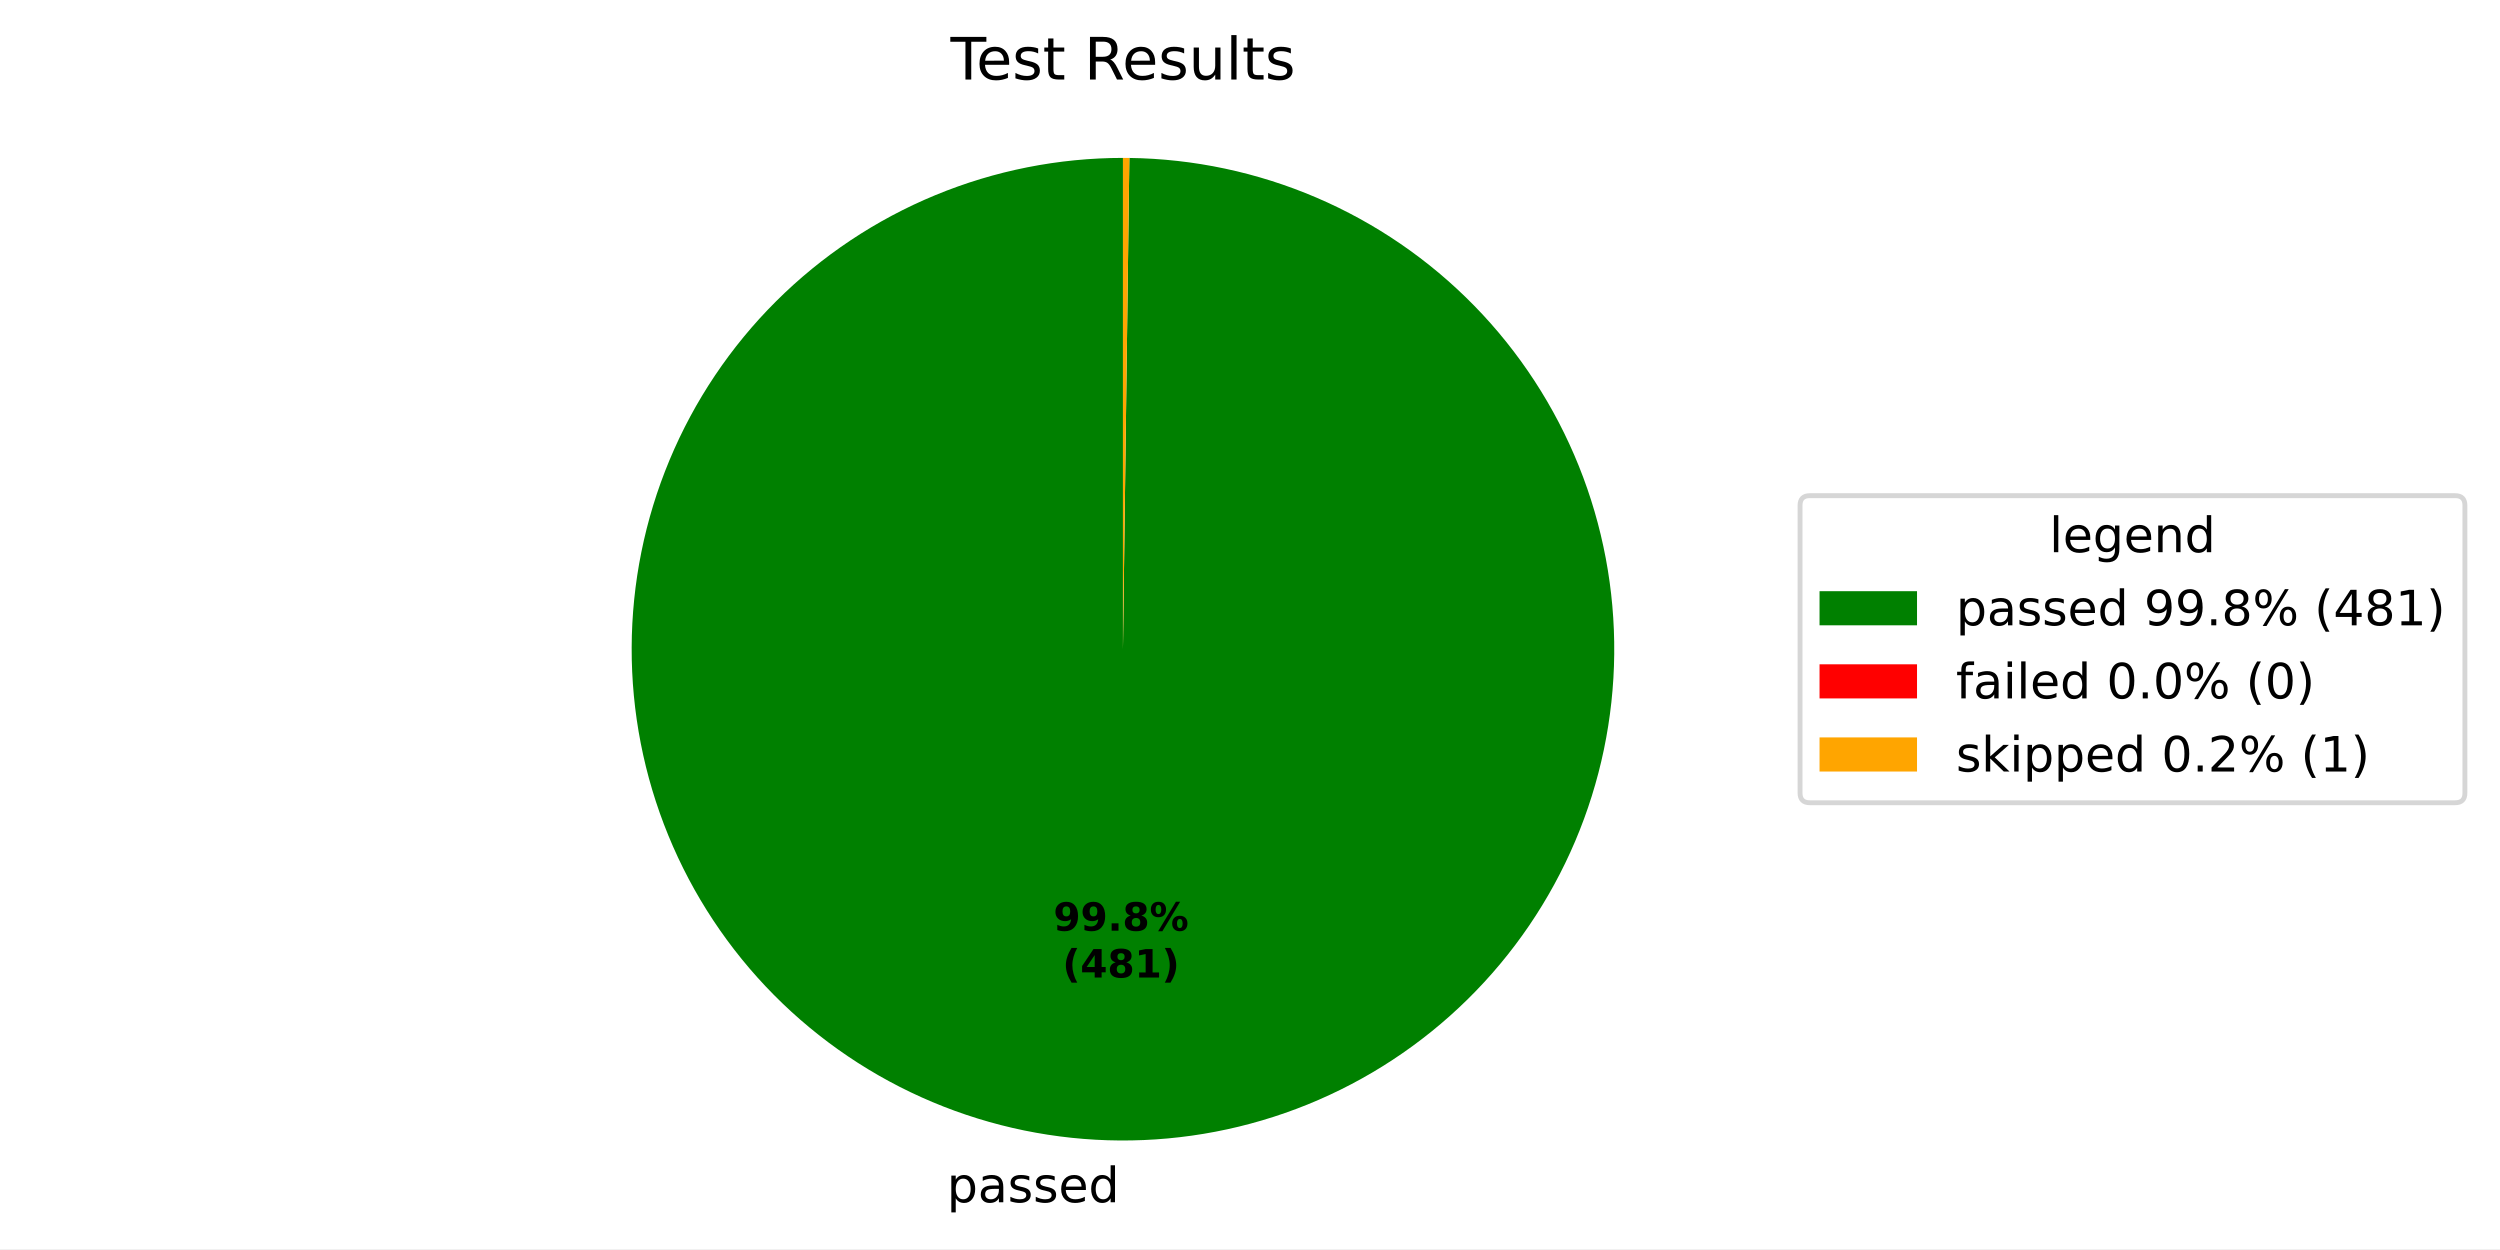
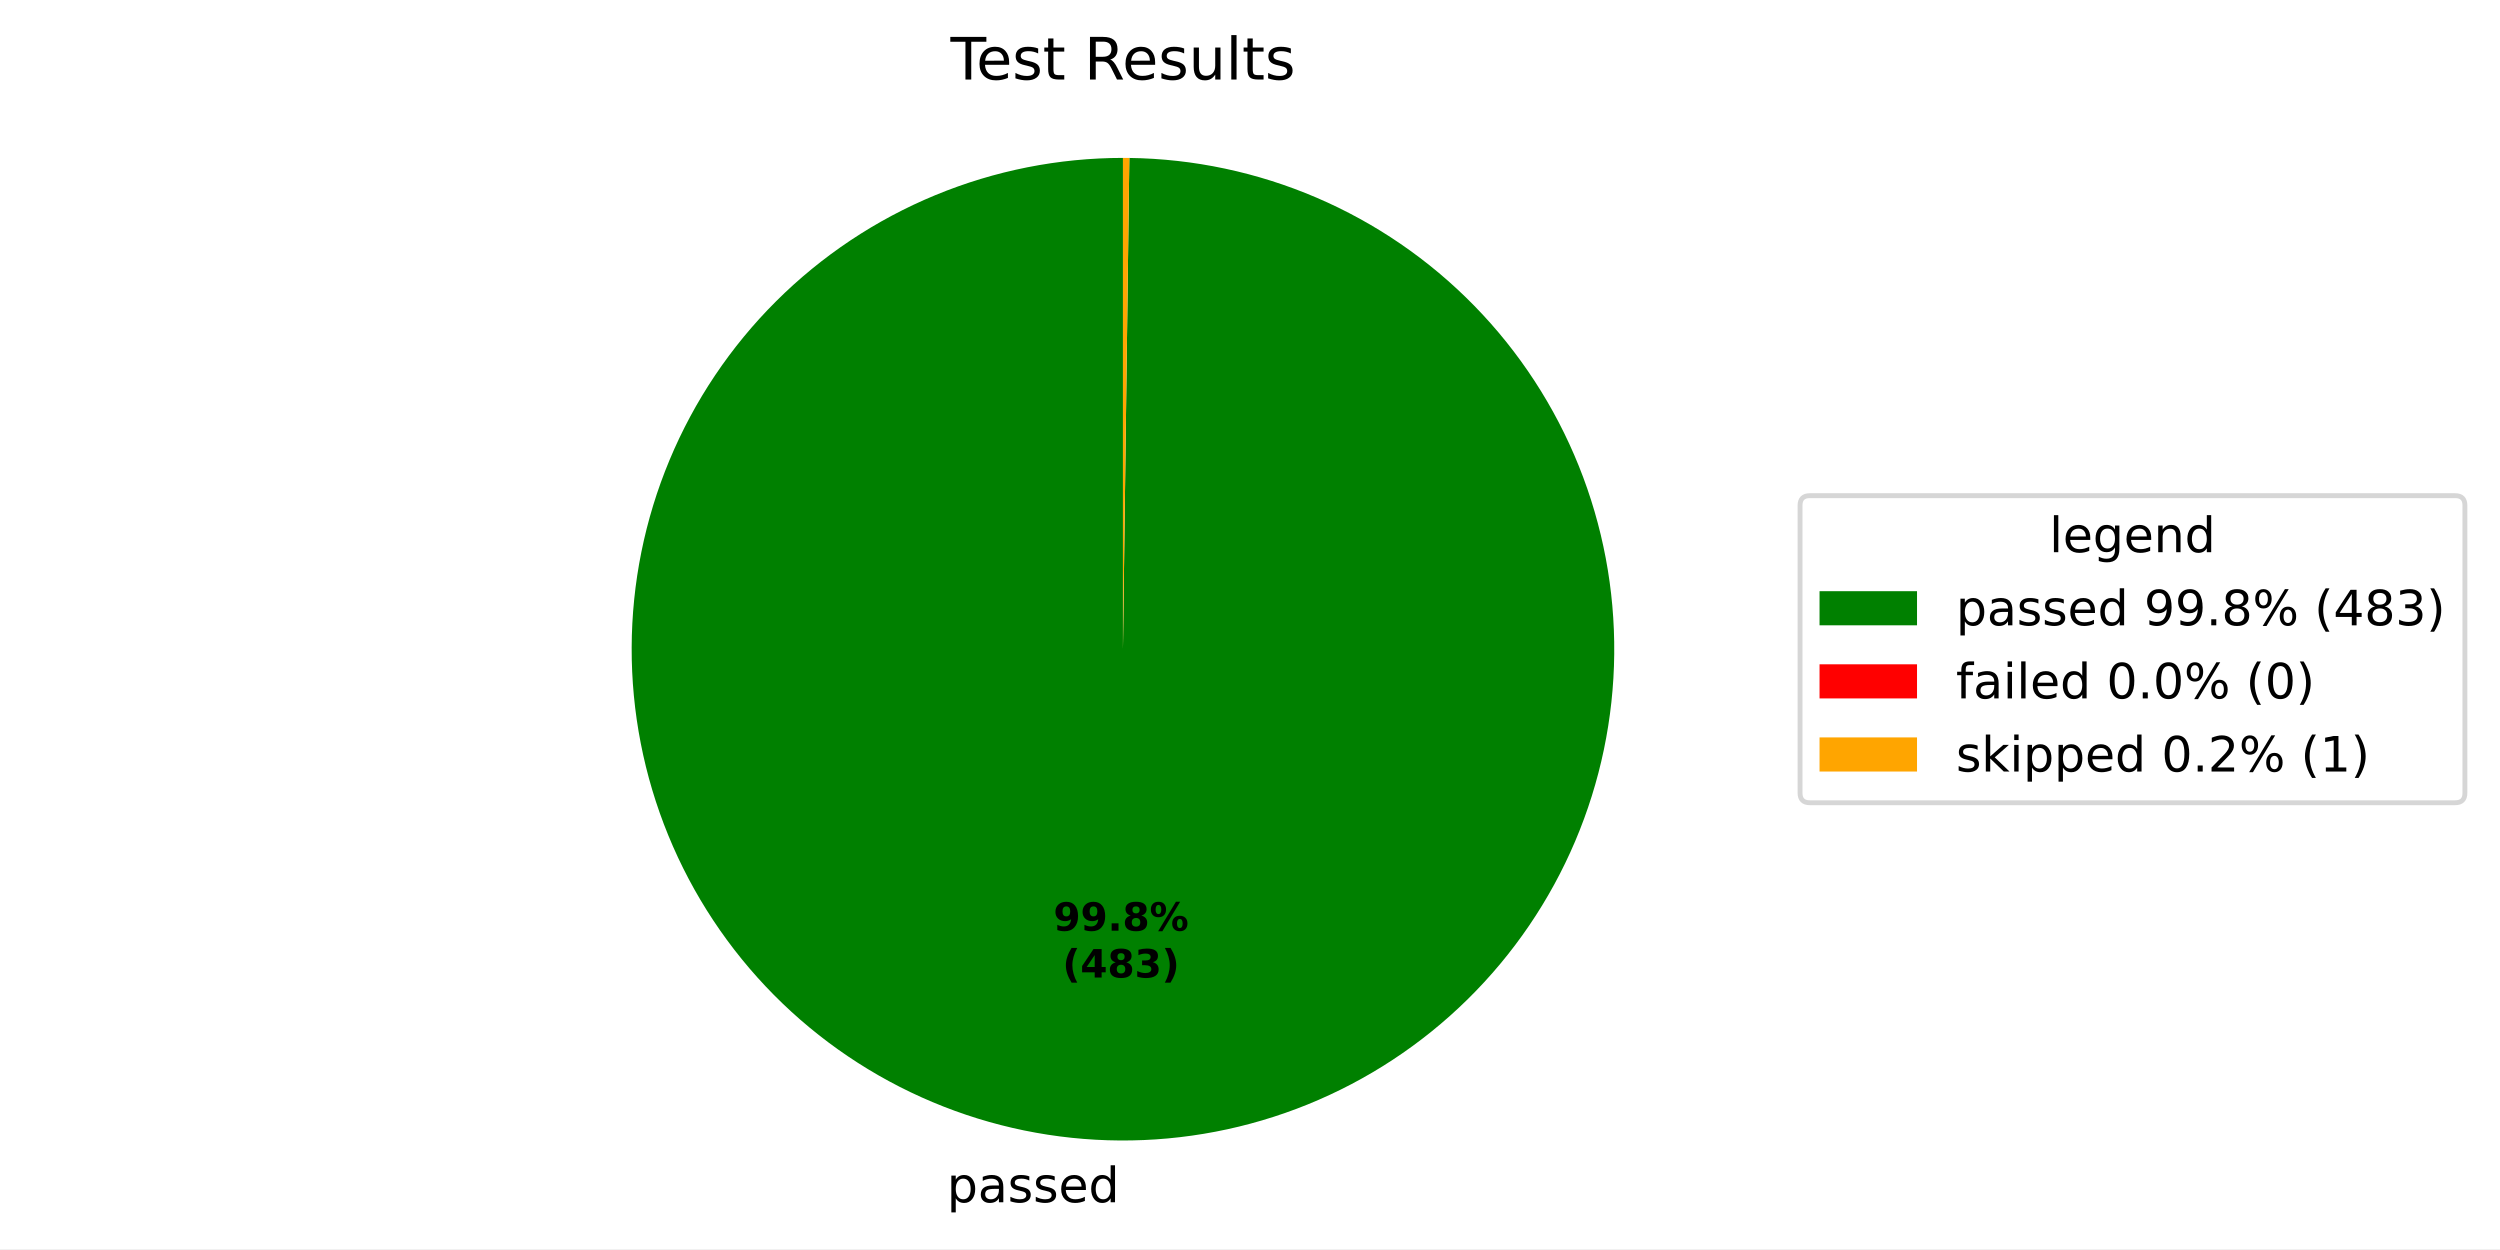
<svg xmlns="http://www.w3.org/2000/svg" xmlns:xlink="http://www.w3.org/1999/xlink" width="512.931pt" height="256.276pt" viewBox="0 0 512.931 256.276" version="1.1">
  <defs>
    <style type="text/css">*{stroke-linejoin: round; stroke-linecap: butt}</style>
  </defs>
  <g id="figure_1">
    <g id="patch_1">
      <path d="M 0 256.276  L 512.931 256.276  L 512.931 0  L 0 0  z " style="fill: #ffffff" />
    </g>
    <g id="axes_1">
      <g id="patch_2">
-         <path d="M 230.4 32.398  C 217.191 32.398 204.109 34.995 191.901 40.04  C 179.693 45.085 168.595 52.481 159.24 61.806  C 149.884 71.131 142.452 82.205 137.368 94.396  C 132.283 106.588 129.644 119.66 129.601 132.87  C 129.557 146.079 132.111 159.169 137.117 171.393  C 142.122 183.617 149.481 194.739 158.776 204.125  C 168.071 213.511 179.12 220.979 191.295 226.104  C 203.47 231.228 216.534 233.91 229.743 233.996  C 242.952 234.082 256.05 231.571 268.291 226.606  C 280.531 221.64 291.677 214.317 301.093 205.053  C 310.509 195.789 318.013 184.764 323.178 172.606  C 328.342 160.448 331.066 147.392 331.195 134.184  C 331.324 120.975 328.856 107.869 323.93 95.612  C 319.005 83.355 311.718 72.186 302.485 62.739  C 293.251 53.293 282.251 45.753 270.11 40.549  C 257.969 35.346 244.922 32.579 231.714 32.407  L 230.4 133.198  z " style="fill: #008000" />
+         <path d="M 230.4 32.398  C 217.191 32.398 204.109 34.995 191.901 40.04  C 179.693 45.085 168.595 52.481 159.239 61.806  C 149.884 71.131 142.452 82.206 137.367 94.397  C 132.282 106.589 129.643 119.662 129.601 132.871  C 129.558 146.08 132.112 159.17 137.117 171.394  C 142.123 183.619 149.483 194.741 158.777 204.127  C 168.072 213.512 179.122 220.98 191.297 226.105  C 203.472 231.229 216.537 233.91 229.746 233.996  C 242.955 234.082 256.053 231.57 268.293 226.604  C 280.534 221.639 291.68 214.315 301.096 205.05  C 310.512 195.786 318.015 184.761 323.179 172.602  C 328.343 160.444 331.067 147.388 331.195 134.18  C 331.324 120.971 328.855 107.865 323.929 95.608  C 319.003 83.351 311.715 72.182 302.481 62.736  C 293.248 53.29 282.246 45.751 270.105 40.547  C 257.964 35.344 244.917 32.578 231.709 32.407  L 230.4 133.198  z " style="fill: #008000" />
      </g>
      <g id="patch_3">
-         <path d="M 231.714 32.407  C 231.714 32.407 231.714 32.407 231.714 32.407  L 230.4 133.198  z " style="fill: #ff0000" />
+         <path d="M 231.709 32.407  C 231.709 32.407 231.709 32.407 231.709 32.407  L 230.4 133.198  z " style="fill: #ff0000" />
      </g>
      <g id="patch_4">
-         <path d="M 231.714 32.407  C 231.495 32.404 231.276 32.402 231.057 32.4  C 230.838 32.399 230.619 32.398 230.4 32.398  L 230.4 133.198  z " style="fill: #ffa500" />
+         <path d="M 231.709 32.407  C 231.49 32.404 231.272 32.402 231.054 32.4  C 230.836 32.399 230.618 32.398 230.4 32.398  L 230.4 133.198  z " style="fill: #ffa500" />
      </g>
      <g id="matplotlib.axis_1" />
      <g id="matplotlib.axis_2" />
      <g id="text_1">
-         <g transform="translate(194.2804 246.6738) scale(0.1 -0.1)">
+         <g transform="translate(194.2834 246.6738) scale(0.1 -0.1)">
          <defs>
            <path id="DejaVuSans-53" d="M 1159 525  L 1159 -1331  L 581 -1331  L 581 3500  L 1159 3500  L 1159 2969  Q 1341 3281 1617 3432  Q 1894 3584 2278 3584  Q 2916 3584 3314 3078  Q 3713 2572 3713 1747  Q 3713 922 3314 415  Q 2916 -91 2278 -91  Q 1894 -91 1617 61  Q 1341 213 1159 525  z M 3116 1747  Q 3116 2381 2855 2742  Q 2594 3103 2138 3103  Q 1681 3103 1420 2742  Q 1159 2381 1159 1747  Q 1159 1113 1420 752  Q 1681 391 2138 391  Q 2594 391 2855 752  Q 3116 1113 3116 1747  z " transform="scale(0.015625)" />
            <path id="DejaVuSans-44" d="M 2194 1759  Q 1497 1759 1228 1600  Q 959 1441 959 1056  Q 959 750 1161 570  Q 1363 391 1709 391  Q 2188 391 2477 730  Q 2766 1069 2766 1631  L 2766 1759  L 2194 1759  z M 3341 1997  L 3341 0  L 2766 0  L 2766 531  Q 2569 213 2275 61  Q 1981 -91 1556 -91  Q 1019 -91 701 211  Q 384 513 384 1019  Q 384 1609 779 1909  Q 1175 2209 1959 2209  L 2766 2209  L 2766 2266  Q 2766 2663 2505 2880  Q 2244 3097 1772 3097  Q 1472 3097 1187 3025  Q 903 2953 641 2809  L 641 3341  Q 956 3463 1253 3523  Q 1550 3584 1831 3584  Q 2591 3584 2966 3190  Q 3341 2797 3341 1997  z " transform="scale(0.015625)" />
            <path id="DejaVuSans-56" d="M 2834 3397  L 2834 2853  Q 2591 2978 2328 3040  Q 2066 3103 1784 3103  Q 1356 3103 1142 2972  Q 928 2841 928 2578  Q 928 2378 1081 2264  Q 1234 2150 1697 2047  L 1894 2003  Q 2506 1872 2764 1633  Q 3022 1394 3022 966  Q 3022 478 2636 193  Q 2250 -91 1575 -91  Q 1294 -91 989 -36  Q 684 19 347 128  L 347 722  Q 666 556 975 473  Q 1284 391 1588 391  Q 1994 391 2212 530  Q 2431 669 2431 922  Q 2431 1156 2273 1281  Q 2116 1406 1581 1522  L 1381 1569  Q 847 1681 609 1914  Q 372 2147 372 2553  Q 372 3047 722 3315  Q 1072 3584 1716 3584  Q 2034 3584 2315 3537  Q 2597 3491 2834 3397  z " transform="scale(0.015625)" />
            <path id="DejaVuSans-48" d="M 3597 1894  L 3597 1613  L 953 1613  Q 991 1019 1311 708  Q 1631 397 2203 397  Q 2534 397 2845 478  Q 3156 559 3463 722  L 3463 178  Q 3153 47 2828 -22  Q 2503 -91 2169 -91  Q 1331 -91 842 396  Q 353 884 353 1716  Q 353 2575 817 3079  Q 1281 3584 2069 3584  Q 2775 3584 3186 3129  Q 3597 2675 3597 1894  z M 3022 2063  Q 3016 2534 2758 2815  Q 2500 3097 2075 3097  Q 1594 3097 1305 2825  Q 1016 2553 972 2059  L 3022 2063  z " transform="scale(0.015625)" />
            <path id="DejaVuSans-47" d="M 2906 2969  L 2906 4863  L 3481 4863  L 3481 0  L 2906 0  L 2906 525  Q 2725 213 2448 61  Q 2172 -91 1784 -91  Q 1150 -91 751 415  Q 353 922 353 1747  Q 353 2572 751 3078  Q 1150 3584 1784 3584  Q 2172 3584 2448 3432  Q 2725 3281 2906 2969  z M 947 1747  Q 947 1113 1208 752  Q 1469 391 1925 391  Q 2381 391 2643 752  Q 2906 1113 2906 1747  Q 2906 2381 2643 2742  Q 2381 3103 1925 3103  Q 1469 3103 1208 2742  Q 947 2381 947 1747  z " transform="scale(0.015625)" />
          </defs>
          <use xlink:href="#DejaVuSans-53" />
          <use xlink:href="#DejaVuSans-44" transform="translate(63.48438 0)" />
          <use xlink:href="#DejaVuSans-56" transform="translate(124.7656 0)" />
          <use xlink:href="#DejaVuSans-56" transform="translate(176.8594 0)" />
          <use xlink:href="#DejaVuSans-48" transform="translate(228.9531 0)" />
          <use xlink:href="#DejaVuSans-47" transform="translate(290.4844 0)" />
        </g>
      </g>
      <g id="text_2">
-         <g transform="translate(216.1289 190.9542) scale(0.08 -0.08)">
+         <g transform="translate(216.1306 190.9542) scale(0.08 -0.08)">
          <defs>
            <path id="DejaVuSans-Bold-1c" d="M 641 103  L 641 966  Q 928 831 1190 764  Q 1453 697 1709 697  Q 2247 697 2547 995  Q 2847 1294 2900 1881  Q 2688 1725 2447 1647  Q 2206 1569 1925 1569  Q 1209 1569 770 1986  Q 331 2403 331 3084  Q 331 3838 820 4291  Q 1309 4744 2131 4744  Q 3044 4744 3544 4128  Q 4044 3513 4044 2388  Q 4044 1231 3459 570  Q 2875 -91 1856 -91  Q 1528 -91 1228 -42  Q 928 6 641 103  z M 2125 2350  Q 2441 2350 2600 2554  Q 2759 2759 2759 3169  Q 2759 3575 2600 3781  Q 2441 3988 2125 3988  Q 1809 3988 1650 3781  Q 1491 3575 1491 3169  Q 1491 2759 1650 2554  Q 1809 2350 2125 2350  z " transform="scale(0.015625)" />
            <path id="DejaVuSans-Bold-11" d="M 653 1209  L 1778 1209  L 1778 0  L 653 0  L 653 1209  z " transform="scale(0.015625)" />
            <path id="DejaVuSans-Bold-1b" d="M 2228 2088  Q 1891 2088 1709 1903  Q 1528 1719 1528 1375  Q 1528 1031 1709 848  Q 1891 666 2228 666  Q 2563 666 2741 848  Q 2919 1031 2919 1375  Q 2919 1722 2741 1905  Q 2563 2088 2228 2088  z M 1350 2484  Q 925 2613 709 2878  Q 494 3144 494 3541  Q 494 4131 934 4440  Q 1375 4750 2228 4750  Q 3075 4750 3515 4442  Q 3956 4134 3956 3541  Q 3956 3144 3739 2878  Q 3522 2613 3097 2484  Q 3572 2353 3814 2058  Q 4056 1763 4056 1313  Q 4056 619 3595 264  Q 3134 -91 2228 -91  Q 1319 -91 855 264  Q 391 619 391 1313  Q 391 1763 633 2058  Q 875 2353 1350 2484  z M 1631 3419  Q 1631 3141 1786 2991  Q 1941 2841 2228 2841  Q 2509 2841 2662 2991  Q 2816 3141 2816 3419  Q 2816 3697 2662 3845  Q 2509 3994 2228 3994  Q 1941 3994 1786 3844  Q 1631 3694 1631 3419  z " transform="scale(0.015625)" />
            <path id="DejaVuSans-Bold-8" d="M 4959 1925  Q 4738 1925 4616 1733  Q 4494 1541 4494 1184  Q 4494 825 4614 633  Q 4734 441 4959 441  Q 5184 441 5303 633  Q 5422 825 5422 1184  Q 5422 1541 5301 1733  Q 5181 1925 4959 1925  z M 4959 2450  Q 5541 2450 5875 2112  Q 6209 1775 6209 1184  Q 6209 594 5875 251  Q 5541 -91 4959 -91  Q 4378 -91 4042 251  Q 3706 594 3706 1184  Q 3706 1772 4042 2111  Q 4378 2450 4959 2450  z M 2094 -91  L 1403 -91  L 4319 4750  L 5013 4750  L 2094 -91  z M 1453 4750  Q 2034 4750 2367 4411  Q 2700 4072 2700 3481  Q 2700 2891 2367 2550  Q 2034 2209 1453 2209  Q 872 2209 539 2550  Q 206 2891 206 3481  Q 206 4072 539 4411  Q 872 4750 1453 4750  z M 1453 4225  Q 1228 4225 1106 4031  Q 984 3838 984 3481  Q 984 3122 1106 2926  Q 1228 2731 1453 2731  Q 1678 2731 1798 2926  Q 1919 3122 1919 3481  Q 1919 3838 1797 4031  Q 1675 4225 1453 4225  z " transform="scale(0.015625)" />
          </defs>
          <use xlink:href="#DejaVuSans-Bold-1c" />
          <use xlink:href="#DejaVuSans-Bold-1c" transform="translate(69.57812 0)" />
          <use xlink:href="#DejaVuSans-Bold-11" transform="translate(139.1562 0)" />
          <use xlink:href="#DejaVuSans-Bold-1b" transform="translate(177.1406 0)" />
          <use xlink:href="#DejaVuSans-Bold-8" transform="translate(246.7188 0)" />
        </g>
-         <g transform="translate(218.0002 200.5557) scale(0.08 -0.08)">
+         <g transform="translate(218.0018 200.5558) scale(0.08 -0.08)">
          <defs>
            <path id="DejaVuSans-Bold-b" d="M 2413 -844  L 1484 -844  Q 1006 -72 778 623  Q 550 1319 550 2003  Q 550 2688 779 3389  Q 1009 4091 1484 4856  L 2413 4856  Q 2013 4116 1813 3408  Q 1613 2700 1613 2009  Q 1613 1319 1811 609  Q 2009 -100 2413 -844  z " transform="scale(0.015625)" />
            <path id="DejaVuSans-Bold-17" d="M 2356 3675  L 1038 1722  L 2356 1722  L 2356 3675  z M 2156 4666  L 3494 4666  L 3494 1722  L 4159 1722  L 4159 850  L 3494 850  L 3494 0  L 2356 0  L 2356 850  L 288 850  L 288 1881  L 2156 4666  z " transform="scale(0.015625)" />
-             <path id="DejaVuSans-Bold-14" d="M 750 831  L 1813 831  L 1813 3847  L 722 3622  L 722 4441  L 1806 4666  L 2950 4666  L 2950 831  L 4013 831  L 4013 0  L 750 0  L 750 831  z " transform="scale(0.015625)" />
+             <path id="DejaVuSans-Bold-16" d="M 2981 2516  Q 3453 2394 3698 2092  Q 3944 1791 3944 1325  Q 3944 631 3412 270  Q 2881 -91 1863 -91  Q 1503 -91 1142 -33  Q 781 25 428 141  L 428 1069  Q 766 900 1098 814  Q 1431 728 1753 728  Q 2231 728 2486 893  Q 2741 1059 2741 1369  Q 2741 1688 2480 1852  Q 2219 2016 1709 2016  L 1228 2016  L 1228 2791  L 1734 2791  Q 2188 2791 2409 2933  Q 2631 3075 2631 3366  Q 2631 3634 2415 3781  Q 2200 3928 1806 3928  Q 1516 3928 1219 3862  Q 922 3797 628 3669  L 628 4550  Q 984 4650 1334 4700  Q 1684 4750 2022 4750  Q 2931 4750 3382 4451  Q 3834 4153 3834 3553  Q 3834 3144 3618 2883  Q 3403 2622 2981 2516  z " transform="scale(0.015625)" />
            <path id="DejaVuSans-Bold-c" d="M 513 -844  Q 913 -100 1113 609  Q 1313 1319 1313 2009  Q 1313 2700 1113 3408  Q 913 4116 513 4856  L 1441 4856  Q 1916 4091 2145 3389  Q 2375 2688 2375 2003  Q 2375 1319 2147 623  Q 1919 -72 1441 -844  L 513 -844  z " transform="scale(0.015625)" />
          </defs>
          <use xlink:href="#DejaVuSans-Bold-b" />
          <use xlink:href="#DejaVuSans-Bold-17" transform="translate(45.70312 0)" />
          <use xlink:href="#DejaVuSans-Bold-1b" transform="translate(115.2812 0)" />
-           <use xlink:href="#DejaVuSans-Bold-14" transform="translate(184.8594 0)" />
+           <use xlink:href="#DejaVuSans-Bold-16" transform="translate(184.8594 0)" />
          <use xlink:href="#DejaVuSans-Bold-c" transform="translate(254.4375 0)" />
        </g>
      </g>
      <g id="text_3">
        <g transform="translate(195.0131 16.31812) scale(0.12 -0.12)">
          <defs>
            <path id="DejaVuSans-37" d="M -19 4666  L 3928 4666  L 3928 4134  L 2272 4134  L 2272 0  L 1638 0  L 1638 4134  L -19 4134  L -19 4666  z " transform="scale(0.015625)" />
            <path id="DejaVuSans-57" d="M 1172 4494  L 1172 3500  L 2356 3500  L 2356 3053  L 1172 3053  L 1172 1153  Q 1172 725 1289 603  Q 1406 481 1766 481  L 2356 481  L 2356 0  L 1766 0  Q 1100 0 847 248  Q 594 497 594 1153  L 594 3053  L 172 3053  L 172 3500  L 594 3500  L 594 4494  L 1172 4494  z " transform="scale(0.015625)" />
            <path id="DejaVuSans-3" transform="scale(0.015625)" />
            <path id="DejaVuSans-35" d="M 2841 2188  Q 3044 2119 3236 1894  Q 3428 1669 3622 1275  L 4263 0  L 3584 0  L 2988 1197  Q 2756 1666 2539 1819  Q 2322 1972 1947 1972  L 1259 1972  L 1259 0  L 628 0  L 628 4666  L 2053 4666  Q 2853 4666 3247 4331  Q 3641 3997 3641 3322  Q 3641 2881 3436 2590  Q 3231 2300 2841 2188  z M 1259 4147  L 1259 2491  L 2053 2491  Q 2509 2491 2742 2702  Q 2975 2913 2975 3322  Q 2975 3731 2742 3939  Q 2509 4147 2053 4147  L 1259 4147  z " transform="scale(0.015625)" />
            <path id="DejaVuSans-58" d="M 544 1381  L 544 3500  L 1119 3500  L 1119 1403  Q 1119 906 1312 657  Q 1506 409 1894 409  Q 2359 409 2629 706  Q 2900 1003 2900 1516  L 2900 3500  L 3475 3500  L 3475 0  L 2900 0  L 2900 538  Q 2691 219 2414 64  Q 2138 -91 1772 -91  Q 1169 -91 856 284  Q 544 659 544 1381  z M 1991 3584  L 1991 3584  z " transform="scale(0.015625)" />
            <path id="DejaVuSans-4f" d="M 603 4863  L 1178 4863  L 1178 0  L 603 0  L 603 4863  z " transform="scale(0.015625)" />
          </defs>
          <use xlink:href="#DejaVuSans-37" />
          <use xlink:href="#DejaVuSans-48" transform="translate(44.09375 0)" />
          <use xlink:href="#DejaVuSans-56" transform="translate(105.625 0)" />
          <use xlink:href="#DejaVuSans-57" transform="translate(157.7188 0)" />
          <use xlink:href="#DejaVuSans-3" transform="translate(196.9219 0)" />
          <use xlink:href="#DejaVuSans-35" transform="translate(228.7031 0)" />
          <use xlink:href="#DejaVuSans-48" transform="translate(293.7031 0)" />
          <use xlink:href="#DejaVuSans-56" transform="translate(355.2344 0)" />
          <use xlink:href="#DejaVuSans-58" transform="translate(407.3281 0)" />
          <use xlink:href="#DejaVuSans-4f" transform="translate(470.7031 0)" />
          <use xlink:href="#DejaVuSans-57" transform="translate(498.4844 0)" />
          <use xlink:href="#DejaVuSans-56" transform="translate(537.6875 0)" />
        </g>
      </g>
      <g id="legend_1">
        <g id="patch_5">
          <path d="M 371.32 164.7  L 503.731 164.7  Q 505.731 164.7 505.731 162.7  L 505.731 103.697  Q 505.731 101.697 503.731 101.697  L 371.32 101.697  Q 369.32 101.697 369.32 103.697  L 369.32 162.7  Q 369.32 164.7 371.32 164.7  z " style="fill: #ffffff; opacity: 0.8; stroke: #cccccc; stroke-linejoin: miter" />
        </g>
        <g id="text_4">
          <g transform="translate(420.4661 113.295) scale(0.1 -0.1)">
            <defs>
              <path id="DejaVuSans-4a" d="M 2906 1791  Q 2906 2416 2648 2759  Q 2391 3103 1925 3103  Q 1463 3103 1205 2759  Q 947 2416 947 1791  Q 947 1169 1205 825  Q 1463 481 1925 481  Q 2391 481 2648 825  Q 2906 1169 2906 1791  z M 3481 434  Q 3481 -459 3084 -895  Q 2688 -1331 1869 -1331  Q 1566 -1331 1297 -1286  Q 1028 -1241 775 -1147  L 775 -588  Q 1028 -725 1275 -790  Q 1522 -856 1778 -856  Q 2344 -856 2625 -561  Q 2906 -266 2906 331  L 2906 616  Q 2728 306 2450 153  Q 2172 0 1784 0  Q 1141 0 747 490  Q 353 981 353 1791  Q 353 2603 747 3093  Q 1141 3584 1784 3584  Q 2172 3584 2450 3431  Q 2728 3278 2906 2969  L 2906 3500  L 3481 3500  L 3481 434  z " transform="scale(0.015625)" />
              <path id="DejaVuSans-51" d="M 3513 2113  L 3513 0  L 2938 0  L 2938 2094  Q 2938 2591 2744 2837  Q 2550 3084 2163 3084  Q 1697 3084 1428 2787  Q 1159 2491 1159 1978  L 1159 0  L 581 0  L 581 3500  L 1159 3500  L 1159 2956  Q 1366 3272 1645 3428  Q 1925 3584 2291 3584  Q 2894 3584 3203 3211  Q 3513 2838 3513 2113  z " transform="scale(0.015625)" />
            </defs>
            <use xlink:href="#DejaVuSans-4f" />
            <use xlink:href="#DejaVuSans-48" transform="translate(27.78125 0)" />
            <use xlink:href="#DejaVuSans-4a" transform="translate(89.3125 0)" />
            <use xlink:href="#DejaVuSans-48" transform="translate(152.7969 0)" />
            <use xlink:href="#DejaVuSans-51" transform="translate(214.3281 0)" />
            <use xlink:href="#DejaVuSans-47" transform="translate(277.7031 0)" />
          </g>
        </g>
        <g id="patch_6">
          <path d="M 373.32 128.296  L 393.32 128.296  L 393.32 121.296  L 373.32 121.296  z " style="fill: #008000" />
        </g>
        <g id="text_5">
          <g transform="translate(401.32 128.2958) scale(0.1 -0.1)">
            <defs>
              <path id="DejaVuSans-1c" d="M 703 97  L 703 672  Q 941 559 1184 500  Q 1428 441 1663 441  Q 2288 441 2617 861  Q 2947 1281 2994 2138  Q 2813 1869 2534 1725  Q 2256 1581 1919 1581  Q 1219 1581 811 2004  Q 403 2428 403 3163  Q 403 3881 828 4315  Q 1253 4750 1959 4750  Q 2769 4750 3195 4129  Q 3622 3509 3622 2328  Q 3622 1225 3098 567  Q 2575 -91 1691 -91  Q 1453 -91 1209 -44  Q 966 3 703 97  z M 1959 2075  Q 2384 2075 2632 2365  Q 2881 2656 2881 3163  Q 2881 3666 2632 3958  Q 2384 4250 1959 4250  Q 1534 4250 1286 3958  Q 1038 3666 1038 3163  Q 1038 2656 1286 2365  Q 1534 2075 1959 2075  z " transform="scale(0.015625)" />
              <path id="DejaVuSans-11" d="M 684 794  L 1344 794  L 1344 0  L 684 0  L 684 794  z " transform="scale(0.015625)" />
              <path id="DejaVuSans-1b" d="M 2034 2216  Q 1584 2216 1326 1975  Q 1069 1734 1069 1313  Q 1069 891 1326 650  Q 1584 409 2034 409  Q 2484 409 2743 651  Q 3003 894 3003 1313  Q 3003 1734 2745 1975  Q 2488 2216 2034 2216  z M 1403 2484  Q 997 2584 770 2862  Q 544 3141 544 3541  Q 544 4100 942 4425  Q 1341 4750 2034 4750  Q 2731 4750 3128 4425  Q 3525 4100 3525 3541  Q 3525 3141 3298 2862  Q 3072 2584 2669 2484  Q 3125 2378 3379 2068  Q 3634 1759 3634 1313  Q 3634 634 3220 271  Q 2806 -91 2034 -91  Q 1263 -91 848 271  Q 434 634 434 1313  Q 434 1759 690 2068  Q 947 2378 1403 2484  z M 1172 3481  Q 1172 3119 1398 2916  Q 1625 2713 2034 2713  Q 2441 2713 2670 2916  Q 2900 3119 2900 3481  Q 2900 3844 2670 4047  Q 2441 4250 2034 4250  Q 1625 4250 1398 4047  Q 1172 3844 1172 3481  z " transform="scale(0.015625)" />
              <path id="DejaVuSans-8" d="M 4653 2053  Q 4381 2053 4226 1822  Q 4072 1591 4072 1178  Q 4072 772 4226 539  Q 4381 306 4653 306  Q 4919 306 5073 539  Q 5228 772 5228 1178  Q 5228 1588 5073 1820  Q 4919 2053 4653 2053  z M 4653 2450  Q 5147 2450 5437 2106  Q 5728 1763 5728 1178  Q 5728 594 5436 251  Q 5144 -91 4653 -91  Q 4153 -91 3862 251  Q 3572 594 3572 1178  Q 3572 1766 3864 2108  Q 4156 2450 4653 2450  z M 1428 4353  Q 1159 4353 1004 4120  Q 850 3888 850 3481  Q 850 3069 1003 2837  Q 1156 2606 1428 2606  Q 1700 2606 1854 2837  Q 2009 3069 2009 3481  Q 2009 3884 1853 4118  Q 1697 4353 1428 4353  z M 4250 4750  L 4750 4750  L 1831 -91  L 1331 -91  L 4250 4750  z M 1428 4750  Q 1922 4750 2215 4408  Q 2509 4066 2509 3481  Q 2509 2891 2217 2550  Q 1925 2209 1428 2209  Q 931 2209 642 2551  Q 353 2894 353 3481  Q 353 4063 643 4406  Q 934 4750 1428 4750  z " transform="scale(0.015625)" />
              <path id="DejaVuSans-b" d="M 1984 4856  Q 1566 4138 1362 3434  Q 1159 2731 1159 2009  Q 1159 1288 1364 580  Q 1569 -128 1984 -844  L 1484 -844  Q 1016 -109 783 600  Q 550 1309 550 2009  Q 550 2706 781 3412  Q 1013 4119 1484 4856  L 1984 4856  z " transform="scale(0.015625)" />
              <path id="DejaVuSans-17" d="M 2419 4116  L 825 1625  L 2419 1625  L 2419 4116  z M 2253 4666  L 3047 4666  L 3047 1625  L 3713 1625  L 3713 1100  L 3047 1100  L 3047 0  L 2419 0  L 2419 1100  L 313 1100  L 313 1709  L 2253 4666  z " transform="scale(0.015625)" />
-               <path id="DejaVuSans-14" d="M 794 531  L 1825 531  L 1825 4091  L 703 3866  L 703 4441  L 1819 4666  L 2450 4666  L 2450 531  L 3481 531  L 3481 0  L 794 0  L 794 531  z " transform="scale(0.015625)" />
+               <path id="DejaVuSans-16" d="M 2597 2516  Q 3050 2419 3304 2112  Q 3559 1806 3559 1356  Q 3559 666 3084 287  Q 2609 -91 1734 -91  Q 1441 -91 1130 -33  Q 819 25 488 141  L 488 750  Q 750 597 1062 519  Q 1375 441 1716 441  Q 2309 441 2620 675  Q 2931 909 2931 1356  Q 2931 1769 2642 2001  Q 2353 2234 1838 2234  L 1294 2234  L 1294 2753  L 1863 2753  Q 2328 2753 2575 2939  Q 2822 3125 2822 3475  Q 2822 3834 2567 4026  Q 2313 4219 1838 4219  Q 1578 4219 1281 4162  Q 984 4106 628 3988  L 628 4550  Q 988 4650 1302 4700  Q 1616 4750 1894 4750  Q 2613 4750 3031 4423  Q 3450 4097 3450 3541  Q 3450 3153 3228 2886  Q 3006 2619 2597 2516  z " transform="scale(0.015625)" />
              <path id="DejaVuSans-c" d="M 513 4856  L 1013 4856  Q 1481 4119 1714 3412  Q 1947 2706 1947 2009  Q 1947 1309 1714 600  Q 1481 -109 1013 -844  L 513 -844  Q 928 -128 1133 580  Q 1338 1288 1338 2009  Q 1338 2731 1133 3434  Q 928 4138 513 4856  z " transform="scale(0.015625)" />
            </defs>
            <use xlink:href="#DejaVuSans-53" />
            <use xlink:href="#DejaVuSans-44" transform="translate(63.48438 0)" />
            <use xlink:href="#DejaVuSans-56" transform="translate(124.7656 0)" />
            <use xlink:href="#DejaVuSans-56" transform="translate(176.8594 0)" />
            <use xlink:href="#DejaVuSans-48" transform="translate(228.9531 0)" />
            <use xlink:href="#DejaVuSans-47" transform="translate(290.4844 0)" />
            <use xlink:href="#DejaVuSans-3" transform="translate(353.9688 0)" />
            <use xlink:href="#DejaVuSans-1c" transform="translate(385.75 0)" />
            <use xlink:href="#DejaVuSans-1c" transform="translate(449.375 0)" />
            <use xlink:href="#DejaVuSans-11" transform="translate(513 0)" />
            <use xlink:href="#DejaVuSans-1b" transform="translate(544.7812 0)" />
            <use xlink:href="#DejaVuSans-8" transform="translate(608.4062 0)" />
            <use xlink:href="#DejaVuSans-3" transform="translate(703.4219 0)" />
            <use xlink:href="#DejaVuSans-b" transform="translate(735.2031 0)" />
            <use xlink:href="#DejaVuSans-17" transform="translate(774.2188 0)" />
            <use xlink:href="#DejaVuSans-1b" transform="translate(837.8438 0)" />
-             <use xlink:href="#DejaVuSans-14" transform="translate(901.4688 0)" />
+             <use xlink:href="#DejaVuSans-16" transform="translate(901.4688 0)" />
            <use xlink:href="#DejaVuSans-c" transform="translate(965.0938 0)" />
          </g>
        </g>
        <g id="patch_7">
          <path d="M 373.32 143.297  L 393.32 143.297  L 393.32 136.297  L 373.32 136.297  z " style="fill: #ff0000" />
        </g>
        <g id="text_6">
          <g transform="translate(401.32 143.2966) scale(0.1 -0.1)">
            <defs>
              <path id="DejaVuSans-49" d="M 2375 4863  L 2375 4384  L 1825 4384  Q 1516 4384 1395 4259  Q 1275 4134 1275 3809  L 1275 3500  L 2222 3500  L 2222 3053  L 1275 3053  L 1275 0  L 697 0  L 697 3053  L 147 3053  L 147 3500  L 697 3500  L 697 3744  Q 697 4328 969 4595  Q 1241 4863 1831 4863  L 2375 4863  z " transform="scale(0.015625)" />
              <path id="DejaVuSans-4c" d="M 603 3500  L 1178 3500  L 1178 0  L 603 0  L 603 3500  z M 603 4863  L 1178 4863  L 1178 4134  L 603 4134  L 603 4863  z " transform="scale(0.015625)" />
              <path id="DejaVuSans-13" d="M 2034 4250  Q 1547 4250 1301 3770  Q 1056 3291 1056 2328  Q 1056 1369 1301 889  Q 1547 409 2034 409  Q 2525 409 2770 889  Q 3016 1369 3016 2328  Q 3016 3291 2770 3770  Q 2525 4250 2034 4250  z M 2034 4750  Q 2819 4750 3233 4129  Q 3647 3509 3647 2328  Q 3647 1150 3233 529  Q 2819 -91 2034 -91  Q 1250 -91 836 529  Q 422 1150 422 2328  Q 422 3509 836 4129  Q 1250 4750 2034 4750  z " transform="scale(0.015625)" />
            </defs>
            <use xlink:href="#DejaVuSans-49" />
            <use xlink:href="#DejaVuSans-44" transform="translate(35.20312 0)" />
            <use xlink:href="#DejaVuSans-4c" transform="translate(96.48438 0)" />
            <use xlink:href="#DejaVuSans-4f" transform="translate(124.2656 0)" />
            <use xlink:href="#DejaVuSans-48" transform="translate(152.0469 0)" />
            <use xlink:href="#DejaVuSans-47" transform="translate(213.5781 0)" />
            <use xlink:href="#DejaVuSans-3" transform="translate(277.0625 0)" />
            <use xlink:href="#DejaVuSans-13" transform="translate(308.8438 0)" />
            <use xlink:href="#DejaVuSans-11" transform="translate(372.4688 0)" />
            <use xlink:href="#DejaVuSans-13" transform="translate(404.25 0)" />
            <use xlink:href="#DejaVuSans-8" transform="translate(467.875 0)" />
            <use xlink:href="#DejaVuSans-3" transform="translate(562.8906 0)" />
            <use xlink:href="#DejaVuSans-b" transform="translate(594.6719 0)" />
            <use xlink:href="#DejaVuSans-13" transform="translate(633.6875 0)" />
            <use xlink:href="#DejaVuSans-c" transform="translate(697.3125 0)" />
          </g>
        </g>
        <g id="patch_8">
          <path d="M 373.32 158.297  L 393.32 158.297  L 393.32 151.297  L 373.32 151.297  z " style="fill: #ffa500" />
        </g>
        <g id="text_7">
          <g transform="translate(401.32 158.2973) scale(0.1 -0.1)">
            <defs>
              <path id="DejaVuSans-4e" d="M 581 4863  L 1159 4863  L 1159 1991  L 2875 3500  L 3609 3500  L 1753 1863  L 3688 0  L 2938 0  L 1159 1709  L 1159 0  L 581 0  L 581 4863  z " transform="scale(0.015625)" />
              <path id="DejaVuSans-15" d="M 1228 531  L 3431 531  L 3431 0  L 469 0  L 469 531  Q 828 903 1448 1529  Q 2069 2156 2228 2338  Q 2531 2678 2651 2914  Q 2772 3150 2772 3378  Q 2772 3750 2511 3984  Q 2250 4219 1831 4219  Q 1534 4219 1204 4116  Q 875 4013 500 3803  L 500 4441  Q 881 4594 1212 4672  Q 1544 4750 1819 4750  Q 2544 4750 2975 4387  Q 3406 4025 3406 3419  Q 3406 3131 3298 2873  Q 3191 2616 2906 2266  Q 2828 2175 2409 1742  Q 1991 1309 1228 531  z " transform="scale(0.015625)" />
+               <path id="DejaVuSans-14" d="M 794 531  L 1825 531  L 1825 4091  L 703 3866  L 703 4441  L 1819 4666  L 2450 4666  L 2450 531  L 3481 531  L 3481 0  L 794 0  L 794 531  z " transform="scale(0.015625)" />
            </defs>
            <use xlink:href="#DejaVuSans-56" />
            <use xlink:href="#DejaVuSans-4e" transform="translate(52.09375 0)" />
            <use xlink:href="#DejaVuSans-4c" transform="translate(110 0)" />
            <use xlink:href="#DejaVuSans-53" transform="translate(137.7812 0)" />
            <use xlink:href="#DejaVuSans-53" transform="translate(201.2656 0)" />
            <use xlink:href="#DejaVuSans-48" transform="translate(264.75 0)" />
            <use xlink:href="#DejaVuSans-47" transform="translate(326.2812 0)" />
            <use xlink:href="#DejaVuSans-3" transform="translate(389.7656 0)" />
            <use xlink:href="#DejaVuSans-13" transform="translate(421.5469 0)" />
            <use xlink:href="#DejaVuSans-11" transform="translate(485.1719 0)" />
            <use xlink:href="#DejaVuSans-15" transform="translate(516.9531 0)" />
            <use xlink:href="#DejaVuSans-8" transform="translate(580.5781 0)" />
            <use xlink:href="#DejaVuSans-3" transform="translate(675.5938 0)" />
            <use xlink:href="#DejaVuSans-b" transform="translate(707.375 0)" />
            <use xlink:href="#DejaVuSans-14" transform="translate(746.3906 0)" />
            <use xlink:href="#DejaVuSans-c" transform="translate(810.0156 0)" />
          </g>
        </g>
      </g>
    </g>
  </g>
</svg>
